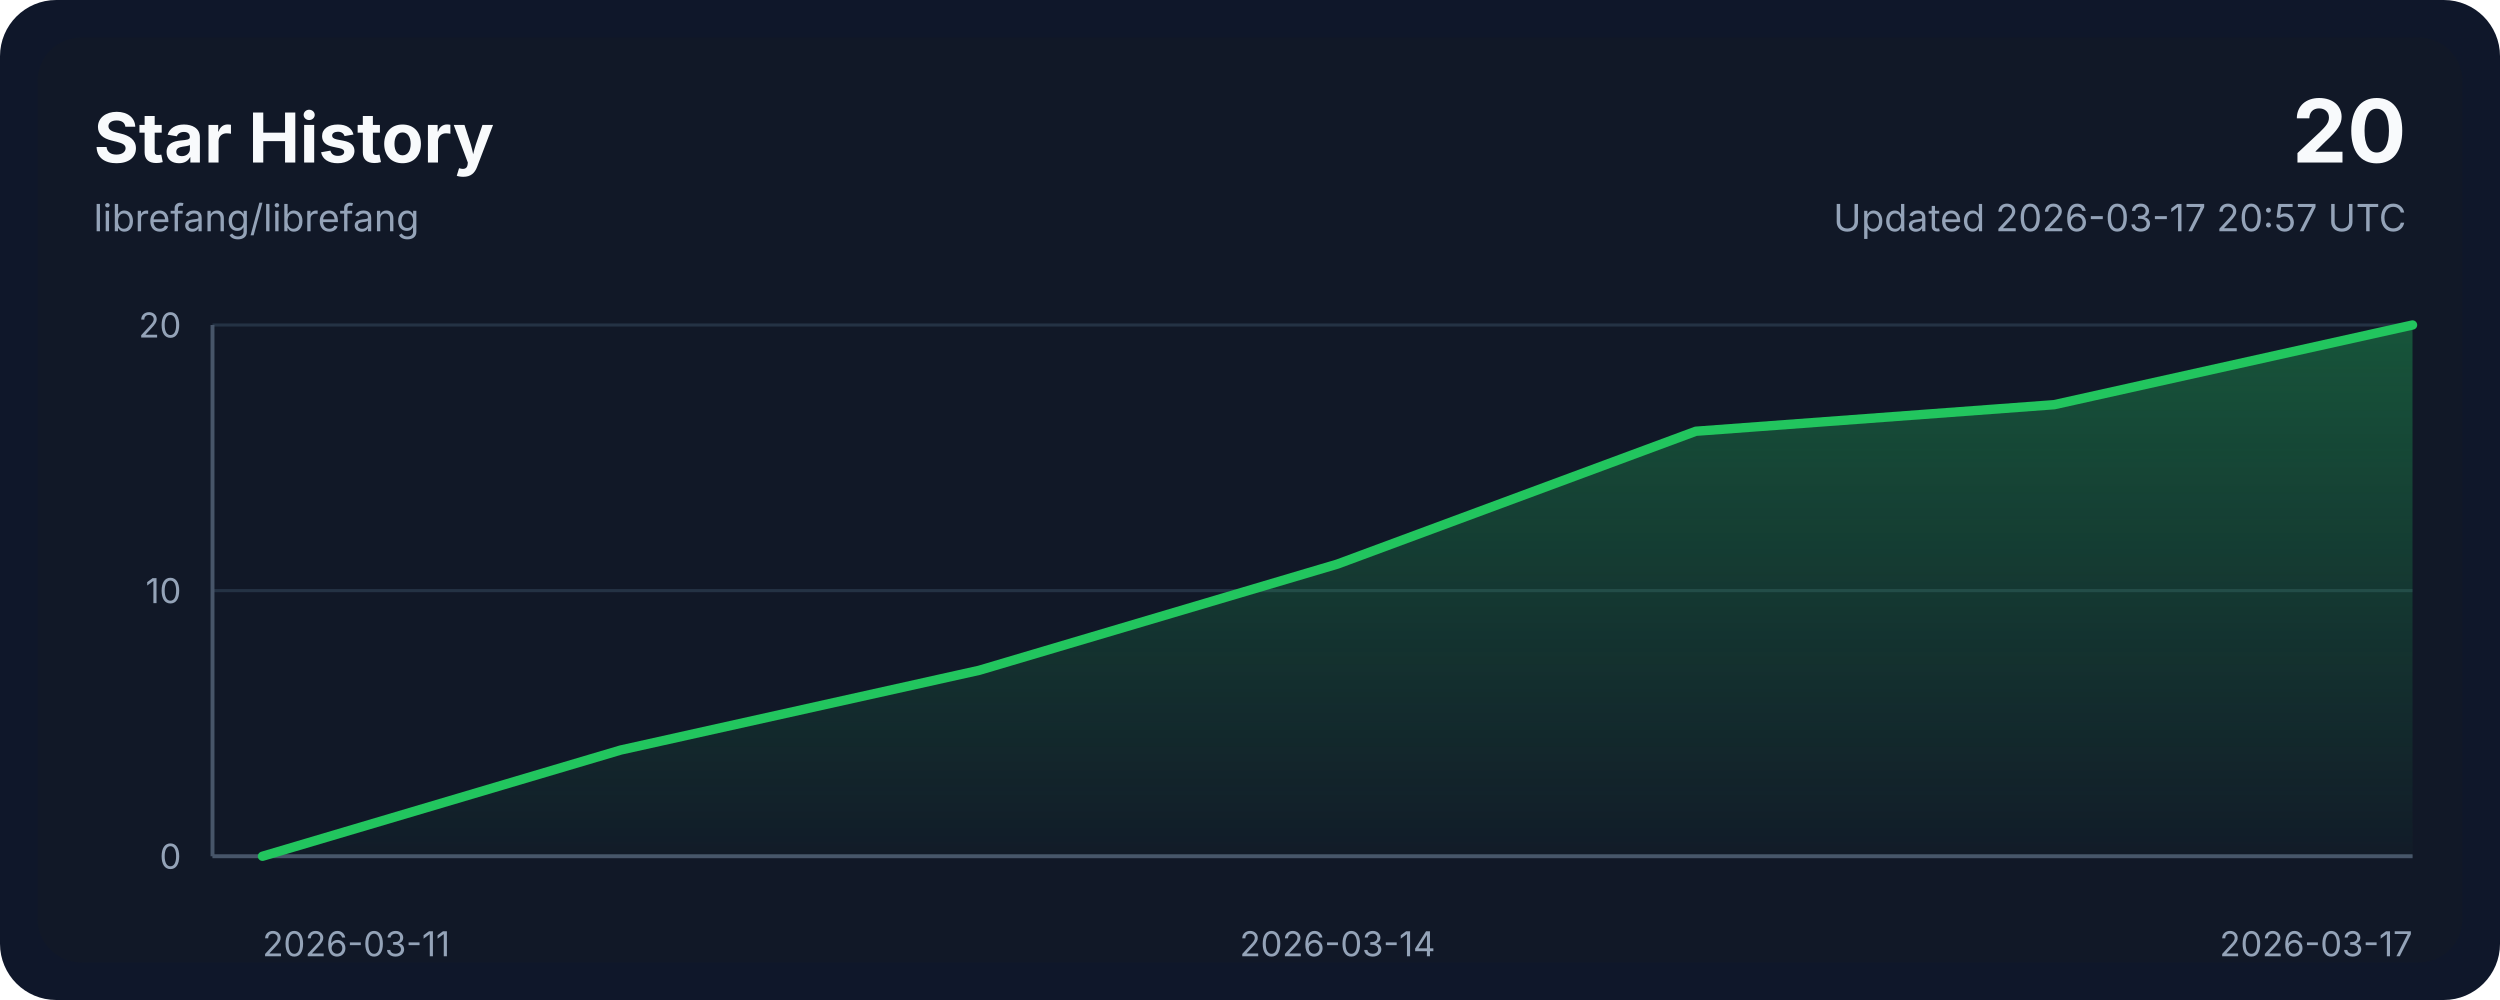
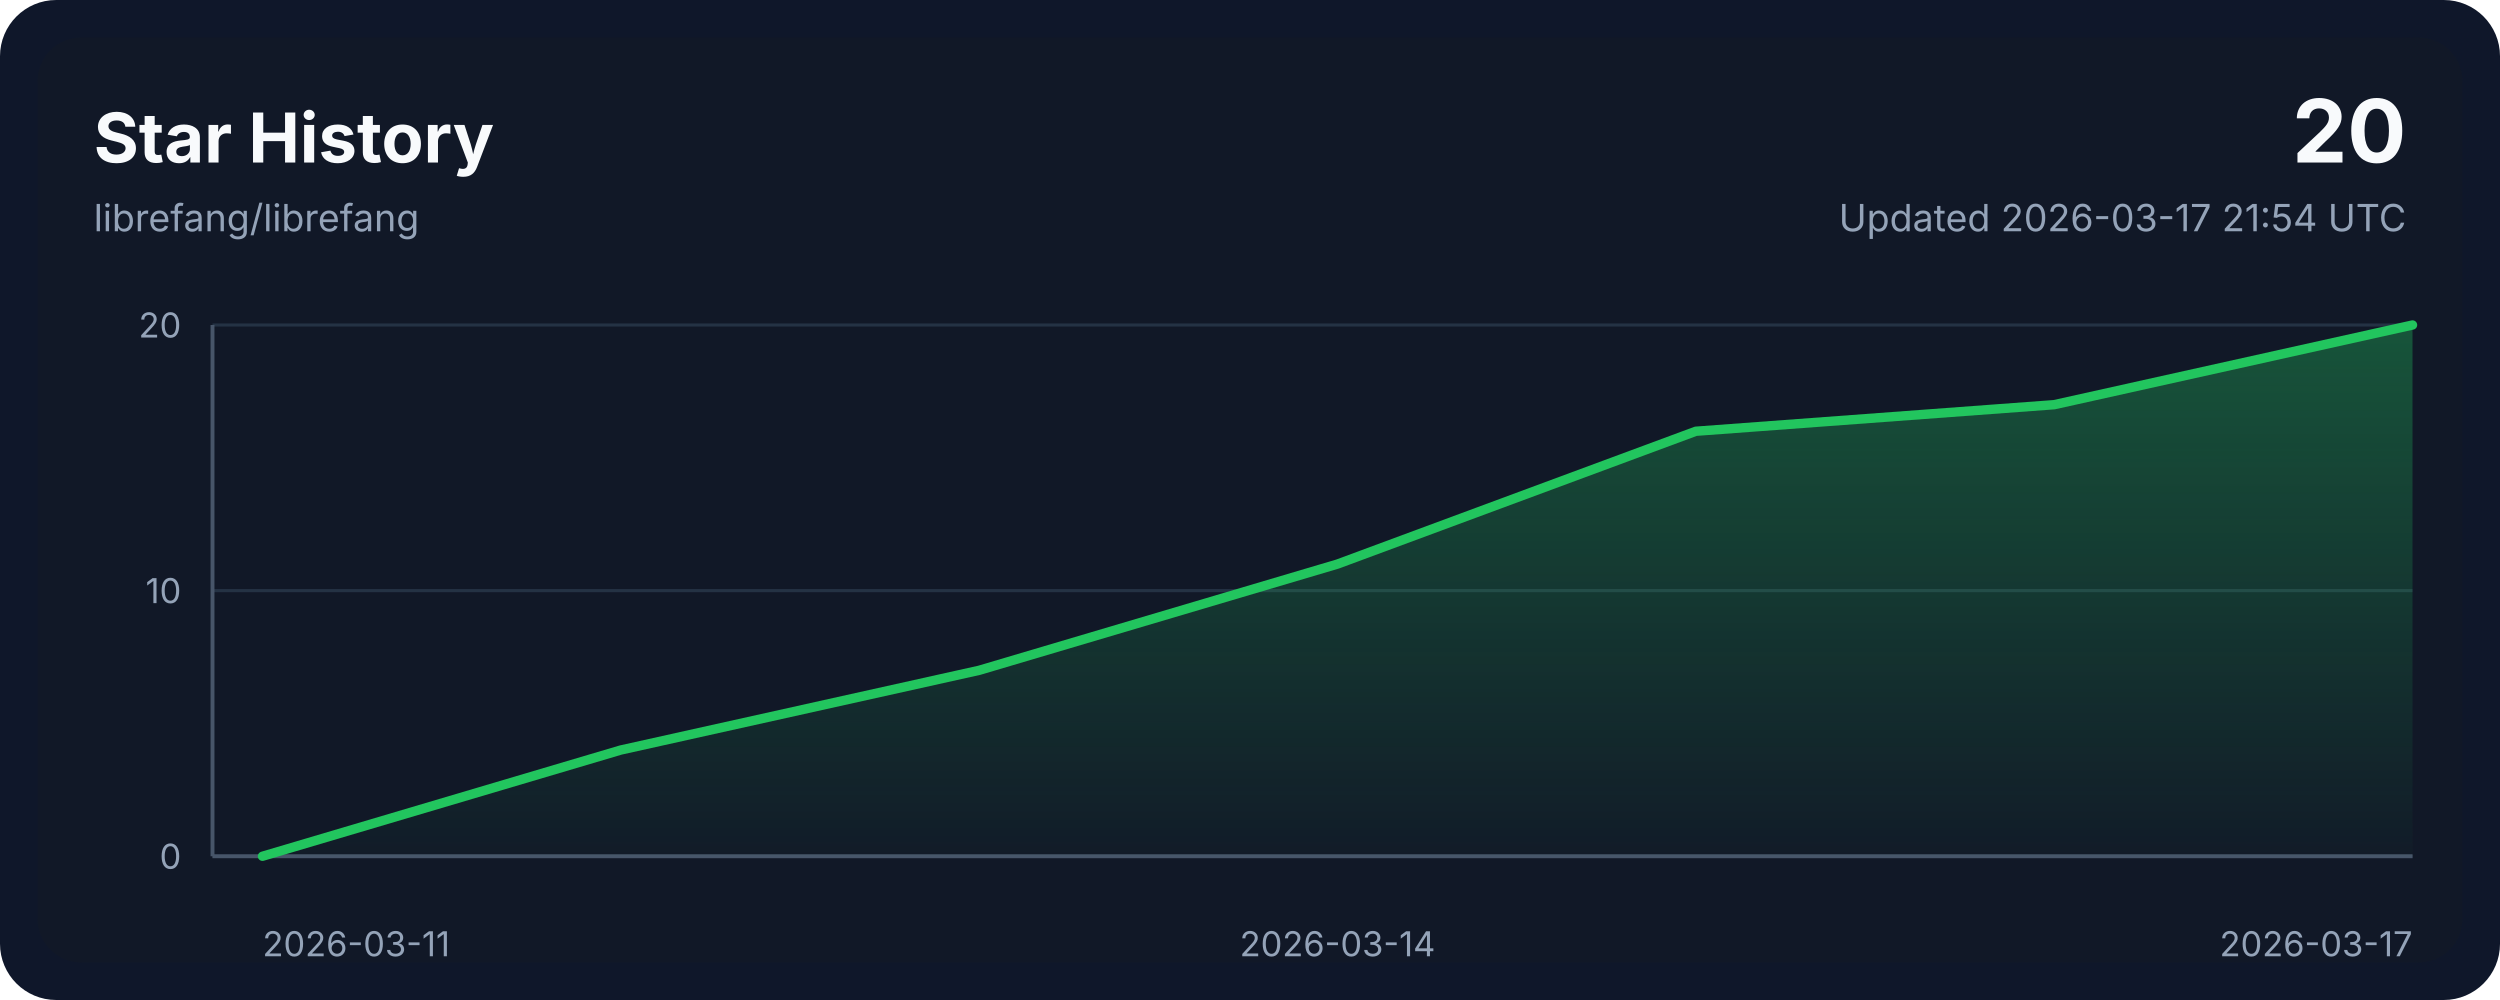
<svg xmlns="http://www.w3.org/2000/svg" width="800" height="320" viewBox="0 0 800 320" role="img" aria-labelledby="title desc">
  <style>
    .bg { fill: #0f172a; }
    .panel { fill: #111827; }
    .grid { stroke: #243244; stroke-width: 1; }
    .axis { stroke: #475569; stroke-width: 1.25; }
    .line { fill: none; stroke: #22c55e; stroke-width: 3; stroke-linecap: round; stroke-linejoin: round; }
    .area { fill: url(#areaGradient); }
    .title { font: 700 22px ui-sans-serif, system-ui, -apple-system, sans-serif; fill: #f8fafc; }
    .subtitle { font: 400 12px ui-sans-serif, system-ui, -apple-system, sans-serif; fill: #94a3b8; }
    .axis-label { font: 400 11px ui-sans-serif, system-ui, -apple-system, sans-serif; fill: #94a3b8; }
    .value { font: 700 28px ui-sans-serif, system-ui, -apple-system, sans-serif; fill: #f8fafc; }
  </style>
  <defs>
    <linearGradient id="areaGradient" x1="0" x2="0" y1="0" y2="1">
      <stop offset="0%" stop-color="#22c55e" stop-opacity="0.35" />
      <stop offset="100%" stop-color="#22c55e" stop-opacity="0.02" />
    </linearGradient>
  </defs>
  <rect width="800" height="320" rx="18" class="bg" />
  <rect x="12" y="12" width="776" height="296" rx="14" class="panel" />
  <text x="30" y="52" class="title">Star History</text>
  <text x="30" y="74" class="subtitle">librefang/librefang</text>
  <text x="770" y="52" class="value" text-anchor="end">20</text>
-   <text x="770" y="74" class="subtitle" text-anchor="end">Updated 2026-03-17 20:57 UTC</text>
+   <text x="770" y="74" class="subtitle" text-anchor="end">Updated 2026-03-17 21:54 UTC</text>
  <line x1="68" y1="274.00" x2="772" y2="274.00" class="grid" />
  <line x1="68" y1="189.00" x2="772" y2="189.00" class="grid" />
  <line x1="68" y1="104.00" x2="772" y2="104.00" class="grid" />
  <line x1="68" y1="274" x2="772" y2="274" class="axis" />
  <line x1="68" y1="104" x2="68" y2="274" class="axis" />
  <path d="M 84,274 L 84.00,274.00 L 198.67,240.00 L 313.33,214.50 L 428.00,180.50 L 542.67,138.00 L 657.33,129.50 L 772.00,104.00 L 772,274 Z" class="area" />
  <polyline points="84.00,274.00 198.67,240.00 313.33,214.50 428.00,180.50 542.67,138.00 657.33,129.50 772.00,104.00" class="line" />
  <text x="84.00" y="306" class="axis-label" text-anchor="start">2026-03-11</text>
  <text x="428.00" y="306" class="axis-label" text-anchor="middle">2026-03-14</text>
  <text x="772.00" y="306" class="axis-label" text-anchor="end">2026-03-17</text>
  <text x="58" y="278.00" class="axis-label" text-anchor="end">0</text>
  <text x="58" y="193.00" class="axis-label" text-anchor="end">10</text>
  <text x="58" y="108.00" class="axis-label" text-anchor="end">20</text>
</svg>
